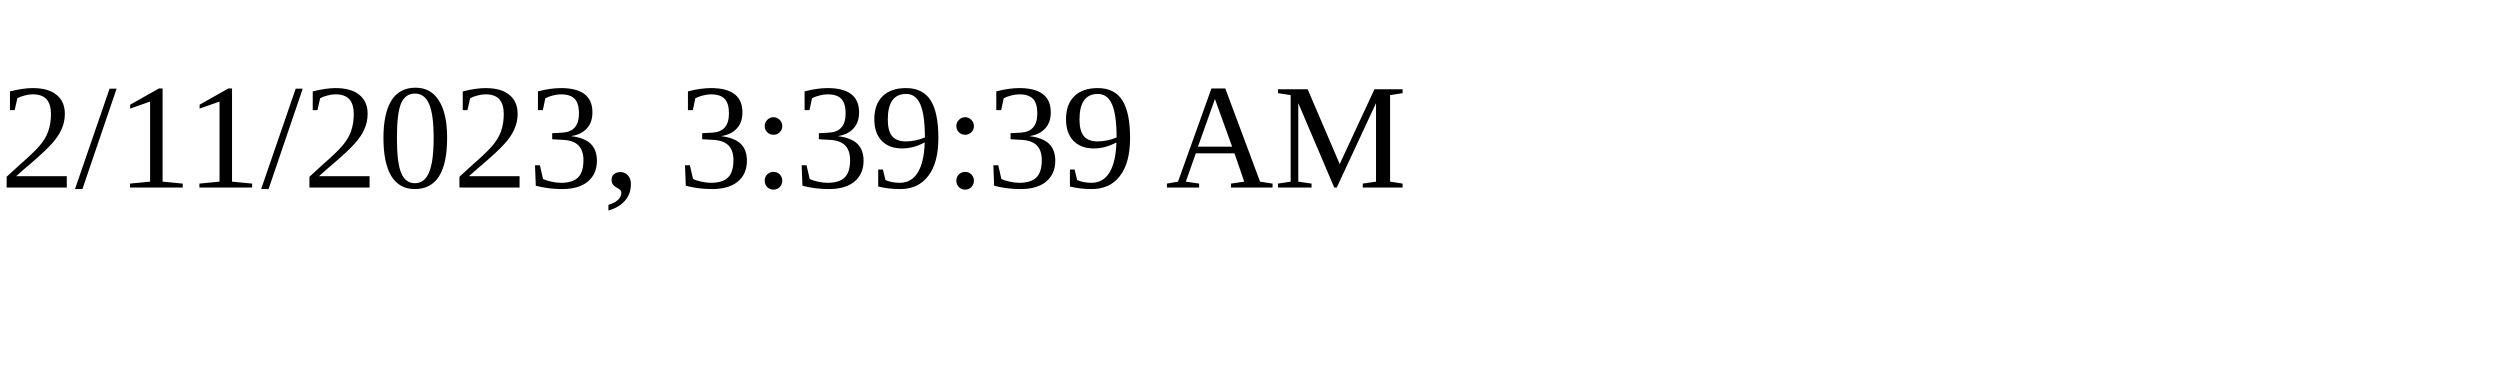
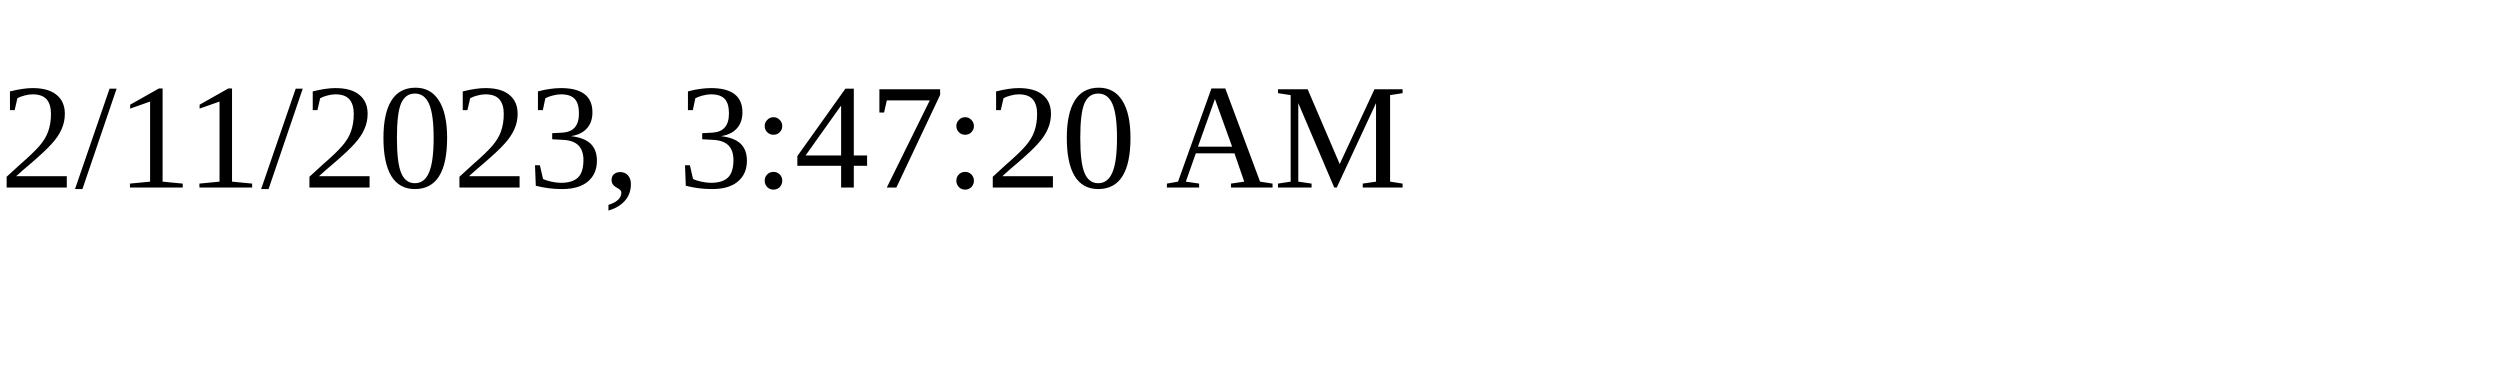
<svg xmlns="http://www.w3.org/2000/svg" height="30" width="200">
-   <text x="0" y="15">2/11/2023, 3:39:39 AM</text>
+   <text x="0" y="15">2/11/2023, 3:47:20 AM</text>
</svg>
